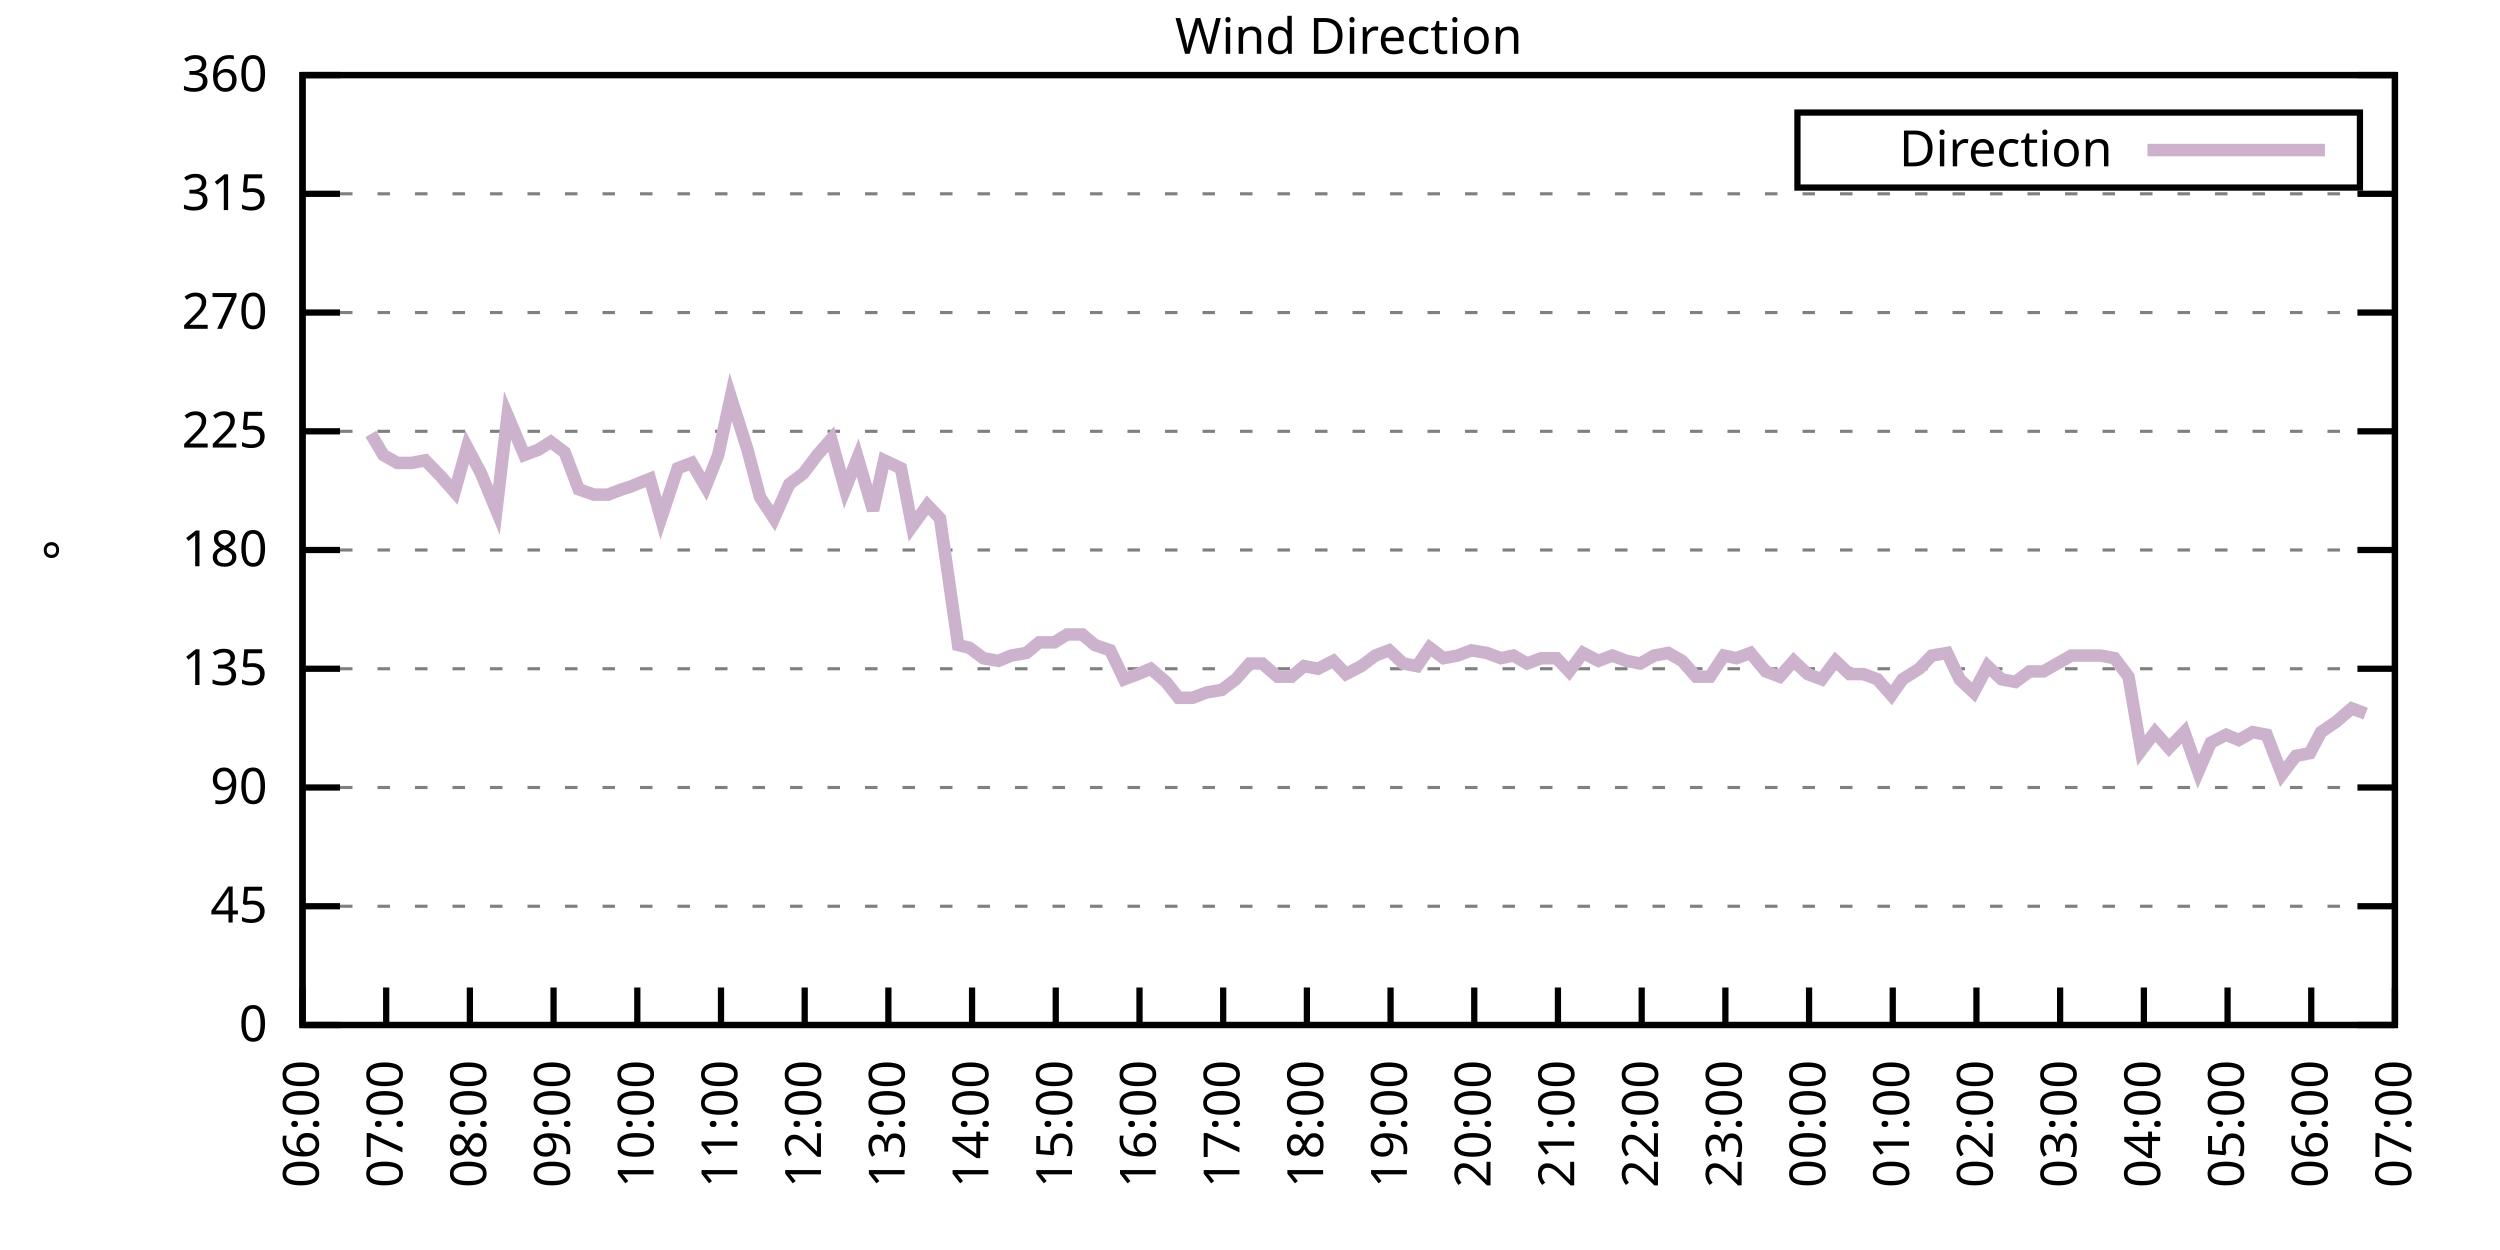
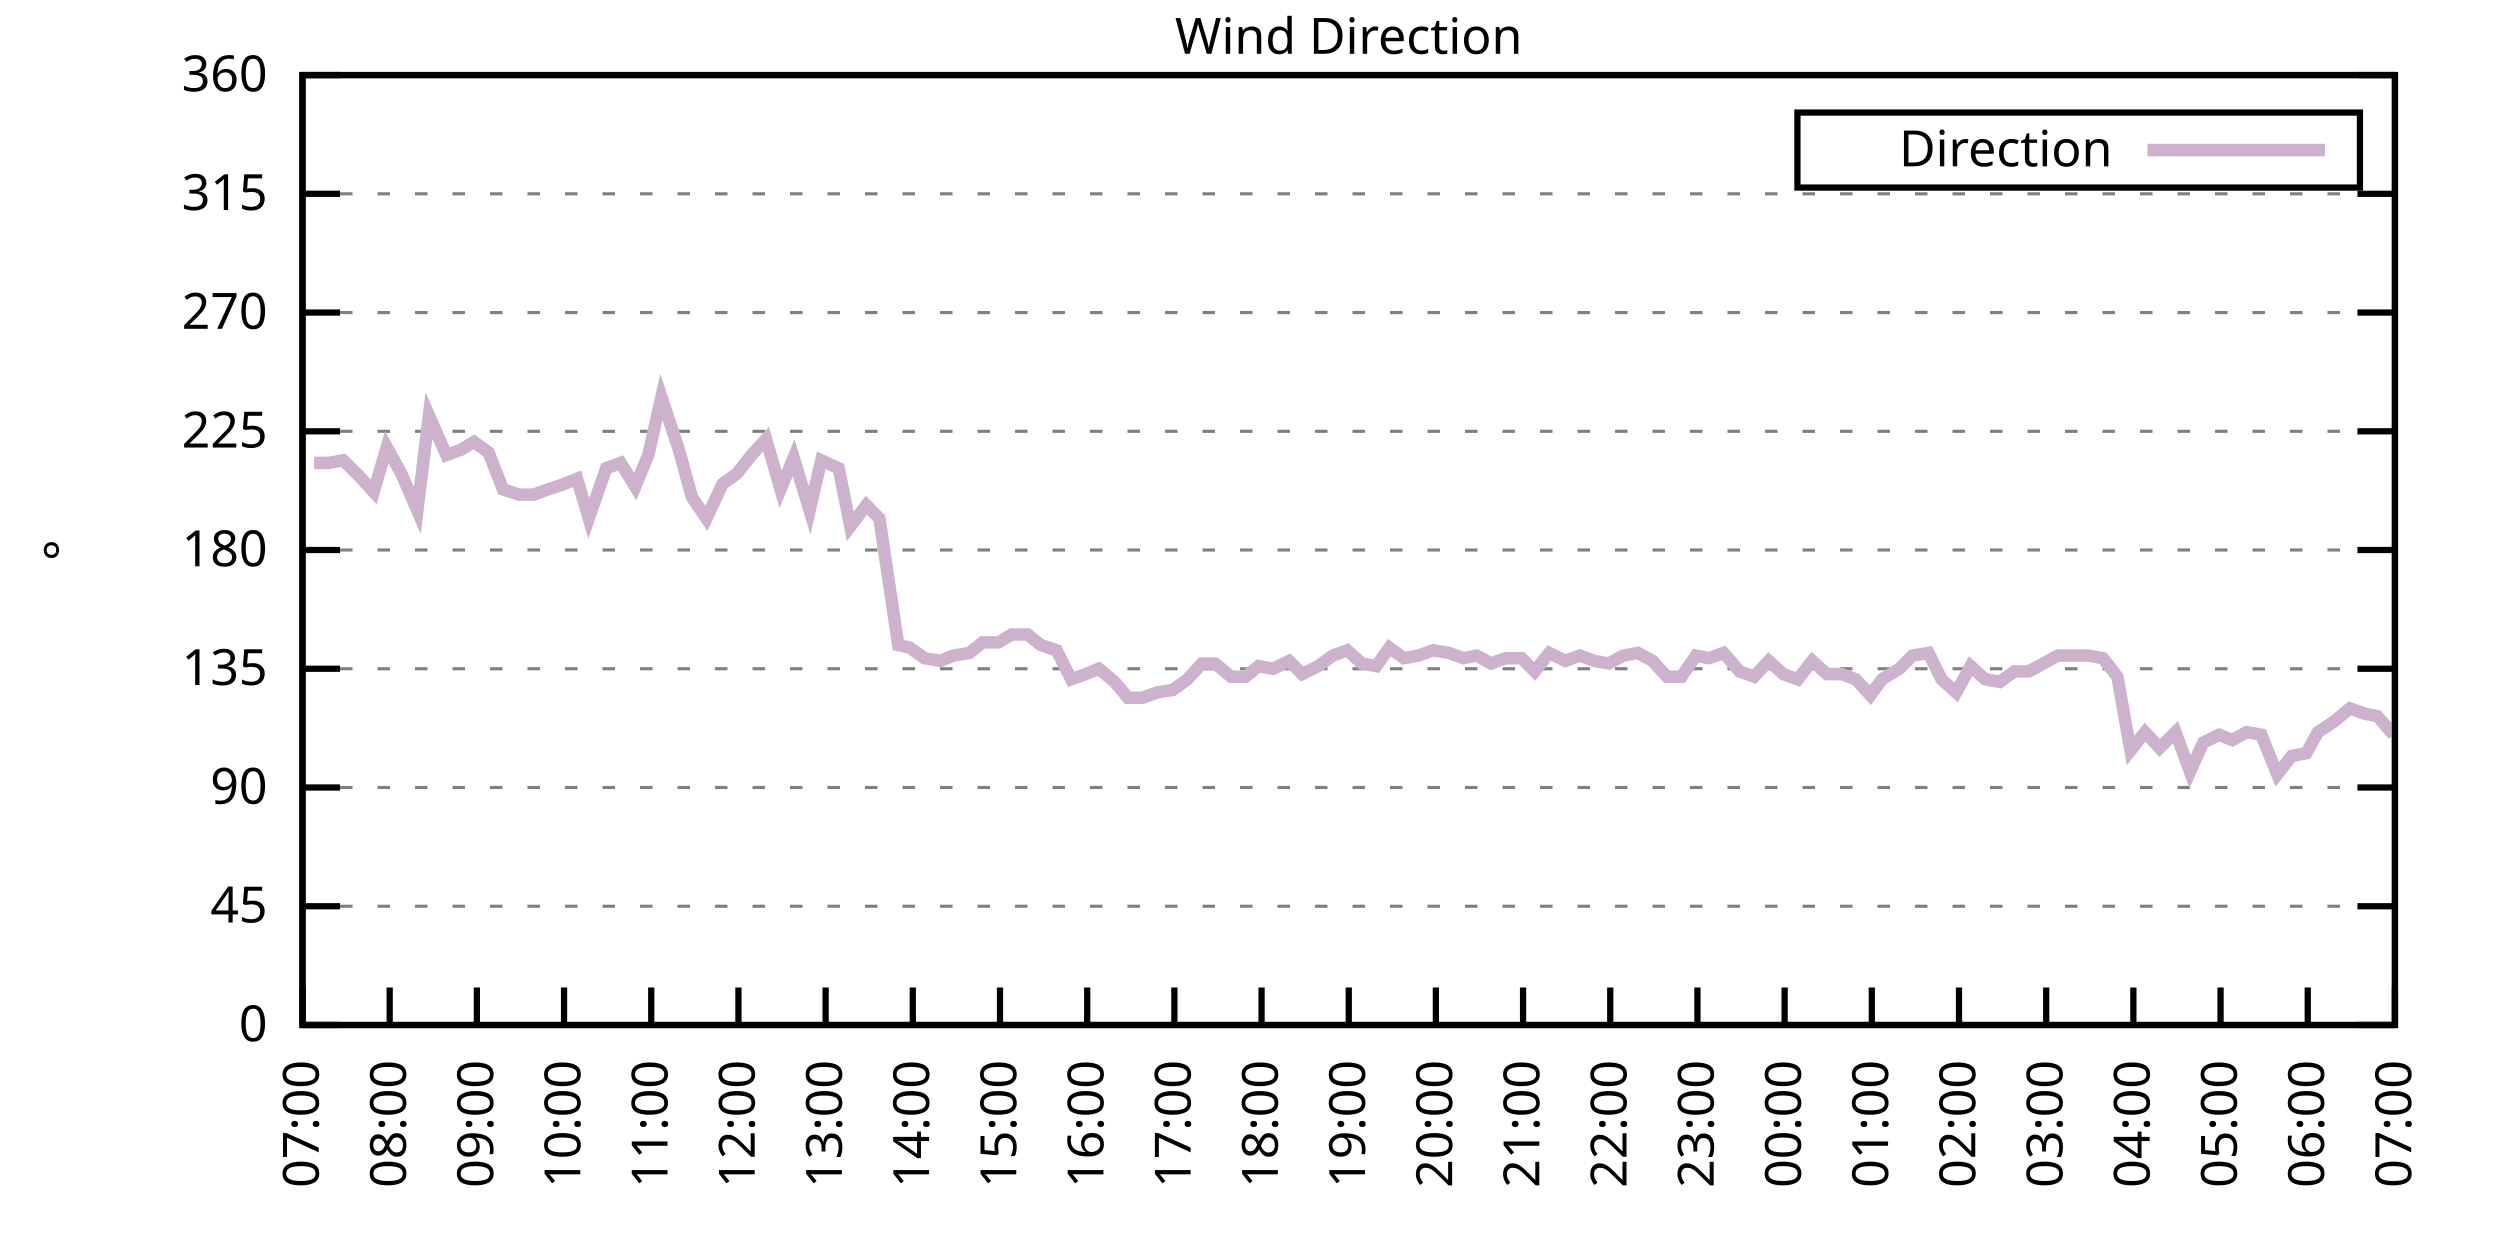
<svg xmlns="http://www.w3.org/2000/svg" xmlns:xlink="http://www.w3.org/1999/xlink" width="400" height="200" viewBox="0 0 400 200">
  <g id="gnuplot_canvas">
    <rect x="0" y="0" width="400" height="200" fill="none" />
    <defs>
      <circle id="gpDot" r="0.5" stroke-width="0.5" stroke="currentColor" />
      <path id="gpPt0" stroke-width="0.333" stroke="currentColor" d="M-1,0 h2 M0,-1 v2" />
      <path id="gpPt1" stroke-width="0.333" stroke="currentColor" d="M-1,-1 L1,1 M1,-1 L-1,1" />
      <path id="gpPt2" stroke-width="0.333" stroke="currentColor" d="M-1,0 L1,0 M0,-1 L0,1 M-1,-1 L1,1 M-1,1 L1,-1" />
      <rect id="gpPt3" stroke-width="0.333" stroke="currentColor" x="-1" y="-1" width="2" height="2" />
      <rect id="gpPt4" stroke-width="0.333" stroke="currentColor" fill="currentColor" x="-1" y="-1" width="2" height="2" />
      <circle id="gpPt5" stroke-width="0.333" stroke="currentColor" cx="0" cy="0" r="1" />
      <use xlink:href="#gpPt5" id="gpPt6" fill="currentColor" stroke="none" />
      <path id="gpPt7" stroke-width="0.333" stroke="currentColor" d="M0,-1.33 L-1.33,0.67 L1.33,0.67 z" />
      <use xlink:href="#gpPt7" id="gpPt8" fill="currentColor" stroke="none" />
      <use xlink:href="#gpPt7" id="gpPt9" stroke="currentColor" transform="rotate(180)" />
      <use xlink:href="#gpPt9" id="gpPt10" fill="currentColor" stroke="none" />
      <use xlink:href="#gpPt3" id="gpPt11" stroke="currentColor" transform="rotate(45)" />
      <use xlink:href="#gpPt11" id="gpPt12" fill="currentColor" stroke="none" />
      <path id="gpPt13" stroke-width="0.333" stroke="currentColor" d="M0,1.330 L1.265,0.411 L0.782,-1.067 L-0.782,-1.076 L-1.265,0.411 z" />
      <use xlink:href="#gpPt13" id="gpPt14" fill="currentColor" stroke="none" />
      <filter id="textbox" filterUnits="objectBoundingBox" x="0" y="0" height="1" width="1">
        <feFlood flood-color="white" flood-opacity="1" result="bgnd" />
        <feComposite in="SourceGraphic" in2="bgnd" operator="atop" />
      </filter>
      <filter id="greybox" filterUnits="objectBoundingBox" x="0" y="0" height="1" width="1">
        <feFlood flood-color="lightgrey" flood-opacity="1" result="grey" />
        <feComposite in="SourceGraphic" in2="grey" operator="atop" />
      </filter>
    </defs>
    <g fill="none" color="white" stroke="currentColor" stroke-width="1.00" stroke-linecap="butt" stroke-linejoin="miter">
</g>
    <g fill="none" color="black" stroke="currentColor" stroke-width="1.00" stroke-linecap="butt" stroke-linejoin="miter">
      <g stroke="none" shape-rendering="crispEdges">
        <polygon fill="rgb(255, 255, 255)" points="48.40,164.00 383.18,164.00 383.18,12.02 48.40,12.02 " />
      </g>
    </g>
    <g fill="none" color="black" stroke="currentColor" stroke-width="1.00" stroke-linecap="butt" stroke-linejoin="miter">
</g>
    <g fill="none" color="black" stroke="black" stroke-width="0.50" stroke-linecap="butt" stroke-linejoin="miter">
</g>
    <g fill="none" color="gray" stroke="currentColor" stroke-width="0.50" stroke-linecap="butt" stroke-linejoin="miter">
      <path stroke="gray" stroke-dasharray="2,4" class="gridline" d="M48.40,164.00 L383.19,164.00  " />
    </g>
    <g fill="none" color="gray" stroke="gray" stroke-width="1.00" stroke-linecap="butt" stroke-linejoin="miter">
</g>
    <g fill="none" color="black" stroke="currentColor" stroke-width="1.00" stroke-linecap="butt" stroke-linejoin="miter">
      <path stroke="black" d="M48.40,164.00 L54.40,164.00 M383.19,164.00 L377.19,164.00  " />
      <g transform="translate(42.80,166.60)" stroke="none" fill="black" font-family="Sans" font-size="8.00" text-anchor="end">
        <text>
          <tspan font-family="Sans"> 0</tspan>
        </text>
      </g>
    </g>
    <g fill="none" color="black" stroke="currentColor" stroke-width="1.00" stroke-linecap="butt" stroke-linejoin="miter">
</g>
    <g fill="none" color="black" stroke="black" stroke-width="0.50" stroke-linecap="butt" stroke-linejoin="miter">
</g>
    <g fill="none" color="gray" stroke="currentColor" stroke-width="0.50" stroke-linecap="butt" stroke-linejoin="miter">
      <path stroke="gray" stroke-dasharray="2,4" class="gridline" d="M48.40,145.00 L383.19,145.00  " />
    </g>
    <g fill="none" color="gray" stroke="gray" stroke-width="1.00" stroke-linecap="butt" stroke-linejoin="miter">
</g>
    <g fill="none" color="black" stroke="currentColor" stroke-width="1.00" stroke-linecap="butt" stroke-linejoin="miter">
      <path stroke="black" d="M48.40,145.00 L54.40,145.00 M383.19,145.00 L377.19,145.00  " />
      <g transform="translate(42.80,147.60)" stroke="none" fill="black" font-family="Sans" font-size="8.00" text-anchor="end">
        <text>
          <tspan font-family="Sans"> 45</tspan>
        </text>
      </g>
    </g>
    <g fill="none" color="black" stroke="currentColor" stroke-width="1.00" stroke-linecap="butt" stroke-linejoin="miter">
</g>
    <g fill="none" color="black" stroke="black" stroke-width="0.50" stroke-linecap="butt" stroke-linejoin="miter">
</g>
    <g fill="none" color="gray" stroke="currentColor" stroke-width="0.50" stroke-linecap="butt" stroke-linejoin="miter">
      <path stroke="gray" stroke-dasharray="2,4" class="gridline" d="M48.40,126.00 L383.19,126.00  " />
    </g>
    <g fill="none" color="gray" stroke="gray" stroke-width="1.00" stroke-linecap="butt" stroke-linejoin="miter">
</g>
    <g fill="none" color="black" stroke="currentColor" stroke-width="1.00" stroke-linecap="butt" stroke-linejoin="miter">
      <path stroke="black" d="M48.40,126.00 L54.40,126.00 M383.19,126.00 L377.19,126.00  " />
      <g transform="translate(42.80,128.60)" stroke="none" fill="black" font-family="Sans" font-size="8.00" text-anchor="end">
        <text>
          <tspan font-family="Sans"> 90</tspan>
        </text>
      </g>
    </g>
    <g fill="none" color="black" stroke="currentColor" stroke-width="1.00" stroke-linecap="butt" stroke-linejoin="miter">
</g>
    <g fill="none" color="black" stroke="black" stroke-width="0.50" stroke-linecap="butt" stroke-linejoin="miter">
</g>
    <g fill="none" color="gray" stroke="currentColor" stroke-width="0.50" stroke-linecap="butt" stroke-linejoin="miter">
      <path stroke="gray" stroke-dasharray="2,4" class="gridline" d="M48.40,107.00 L383.19,107.00  " />
    </g>
    <g fill="none" color="gray" stroke="gray" stroke-width="1.00" stroke-linecap="butt" stroke-linejoin="miter">
</g>
    <g fill="none" color="black" stroke="currentColor" stroke-width="1.00" stroke-linecap="butt" stroke-linejoin="miter">
      <path stroke="black" d="M48.40,107.00 L54.40,107.00 M383.19,107.00 L377.19,107.00  " />
      <g transform="translate(42.80,109.60)" stroke="none" fill="black" font-family="Sans" font-size="8.00" text-anchor="end">
        <text>
          <tspan font-family="Sans"> 135</tspan>
        </text>
      </g>
    </g>
    <g fill="none" color="black" stroke="currentColor" stroke-width="1.00" stroke-linecap="butt" stroke-linejoin="miter">
</g>
    <g fill="none" color="black" stroke="black" stroke-width="0.50" stroke-linecap="butt" stroke-linejoin="miter">
</g>
    <g fill="none" color="gray" stroke="currentColor" stroke-width="0.50" stroke-linecap="butt" stroke-linejoin="miter">
      <path stroke="gray" stroke-dasharray="2,4" class="gridline" d="M48.40,88.00 L383.19,88.00  " />
    </g>
    <g fill="none" color="gray" stroke="gray" stroke-width="1.00" stroke-linecap="butt" stroke-linejoin="miter">
</g>
    <g fill="none" color="black" stroke="currentColor" stroke-width="1.00" stroke-linecap="butt" stroke-linejoin="miter">
      <path stroke="black" d="M48.40,88.00 L54.40,88.00 M383.19,88.00 L377.19,88.00  " />
      <g transform="translate(42.80,90.60)" stroke="none" fill="black" font-family="Sans" font-size="8.00" text-anchor="end">
        <text>
          <tspan font-family="Sans"> 180</tspan>
        </text>
      </g>
    </g>
    <g fill="none" color="black" stroke="currentColor" stroke-width="1.00" stroke-linecap="butt" stroke-linejoin="miter">
</g>
    <g fill="none" color="black" stroke="black" stroke-width="0.50" stroke-linecap="butt" stroke-linejoin="miter">
</g>
    <g fill="none" color="gray" stroke="currentColor" stroke-width="0.50" stroke-linecap="butt" stroke-linejoin="miter">
      <path stroke="gray" stroke-dasharray="2,4" class="gridline" d="M48.40,69.01 L383.19,69.01  " />
    </g>
    <g fill="none" color="gray" stroke="gray" stroke-width="1.00" stroke-linecap="butt" stroke-linejoin="miter">
</g>
    <g fill="none" color="black" stroke="currentColor" stroke-width="1.00" stroke-linecap="butt" stroke-linejoin="miter">
      <path stroke="black" d="M48.40,69.01 L54.40,69.01 M383.19,69.01 L377.19,69.01  " />
      <g transform="translate(42.80,71.61)" stroke="none" fill="black" font-family="Sans" font-size="8.00" text-anchor="end">
        <text>
          <tspan font-family="Sans"> 225</tspan>
        </text>
      </g>
    </g>
    <g fill="none" color="black" stroke="currentColor" stroke-width="1.00" stroke-linecap="butt" stroke-linejoin="miter">
</g>
    <g fill="none" color="black" stroke="black" stroke-width="0.50" stroke-linecap="butt" stroke-linejoin="miter">
</g>
    <g fill="none" color="gray" stroke="currentColor" stroke-width="0.50" stroke-linecap="butt" stroke-linejoin="miter">
      <path stroke="gray" stroke-dasharray="2,4" class="gridline" d="M48.40,50.01 L383.19,50.01  " />
    </g>
    <g fill="none" color="gray" stroke="gray" stroke-width="1.00" stroke-linecap="butt" stroke-linejoin="miter">
</g>
    <g fill="none" color="black" stroke="currentColor" stroke-width="1.00" stroke-linecap="butt" stroke-linejoin="miter">
      <path stroke="black" d="M48.40,50.01 L54.40,50.01 M383.19,50.01 L377.19,50.01  " />
      <g transform="translate(42.80,52.61)" stroke="none" fill="black" font-family="Sans" font-size="8.00" text-anchor="end">
        <text>
          <tspan font-family="Sans"> 270</tspan>
        </text>
      </g>
    </g>
    <g fill="none" color="black" stroke="currentColor" stroke-width="1.00" stroke-linecap="butt" stroke-linejoin="miter">
</g>
    <g fill="none" color="black" stroke="black" stroke-width="0.50" stroke-linecap="butt" stroke-linejoin="miter">
</g>
    <g fill="none" color="gray" stroke="currentColor" stroke-width="0.50" stroke-linecap="butt" stroke-linejoin="miter">
      <path stroke="gray" stroke-dasharray="2,4" class="gridline" d="M48.40,31.01 L383.19,31.01  " />
    </g>
    <g fill="none" color="gray" stroke="gray" stroke-width="1.00" stroke-linecap="butt" stroke-linejoin="miter">
</g>
    <g fill="none" color="black" stroke="currentColor" stroke-width="1.00" stroke-linecap="butt" stroke-linejoin="miter">
      <path stroke="black" d="M48.40,31.01 L54.40,31.01 M383.19,31.01 L377.19,31.01  " />
      <g transform="translate(42.80,33.61)" stroke="none" fill="black" font-family="Sans" font-size="8.00" text-anchor="end">
        <text>
          <tspan font-family="Sans"> 315</tspan>
        </text>
      </g>
    </g>
    <g fill="none" color="black" stroke="currentColor" stroke-width="1.00" stroke-linecap="butt" stroke-linejoin="miter">
</g>
    <g fill="none" color="black" stroke="black" stroke-width="0.50" stroke-linecap="butt" stroke-linejoin="miter">
</g>
    <g fill="none" color="gray" stroke="currentColor" stroke-width="0.50" stroke-linecap="butt" stroke-linejoin="miter">
      <path stroke="gray" stroke-dasharray="2,4" class="gridline" d="M48.40,12.01 L383.19,12.01  " />
    </g>
    <g fill="none" color="gray" stroke="gray" stroke-width="1.00" stroke-linecap="butt" stroke-linejoin="miter">
</g>
    <g fill="none" color="black" stroke="currentColor" stroke-width="1.00" stroke-linecap="butt" stroke-linejoin="miter">
      <path stroke="black" d="M48.40,12.01 L54.40,12.01 M383.19,12.01 L377.19,12.01  " />
      <g transform="translate(42.80,14.61)" stroke="none" fill="black" font-family="Sans" font-size="8.00" text-anchor="end">
        <text>
          <tspan font-family="Sans"> 360</tspan>
        </text>
      </g>
    </g>
    <g fill="none" color="black" stroke="currentColor" stroke-width="1.00" stroke-linecap="butt" stroke-linejoin="miter">
      <path stroke="black" d="M48.40,164.00 L48.40,158.00  " />
      <g transform="translate(51.00,169.60) rotate(270.00)" stroke="none" fill="black" font-family="Sans" font-size="8.00" text-anchor="end">
        <text>
-           <tspan font-family="Sans">06:00</tspan>
-         </text>
-       </g>
-     </g>
-     <g fill="none" color="black" stroke="currentColor" stroke-width="1.00" stroke-linecap="butt" stroke-linejoin="miter">
-       <path stroke="black" d="M61.79,164.00 L61.79,158.00  " />
-       <g transform="translate(64.39,169.60) rotate(270.00)" stroke="none" fill="black" font-family="Sans" font-size="8.00" text-anchor="end">
-         <text>
          <tspan font-family="Sans">07:00</tspan>
        </text>
      </g>
    </g>
    <g fill="none" color="black" stroke="currentColor" stroke-width="1.00" stroke-linecap="butt" stroke-linejoin="miter">
-       <path stroke="black" d="M75.18,164.00 L75.18,158.00  " />
-       <g transform="translate(77.78,169.60) rotate(270.00)" stroke="none" fill="black" font-family="Sans" font-size="8.00" text-anchor="end">
+       <path stroke="black" d="M62.35,164.00 L62.35,158.00  " />
+       <g transform="translate(64.95,169.60) rotate(270.00)" stroke="none" fill="black" font-family="Sans" font-size="8.00" text-anchor="end">
        <text>
          <tspan font-family="Sans">08:00</tspan>
        </text>
      </g>
    </g>
    <g fill="none" color="black" stroke="currentColor" stroke-width="1.00" stroke-linecap="butt" stroke-linejoin="miter">
-       <path stroke="black" d="M88.57,164.00 L88.57,158.00  " />
-       <g transform="translate(91.17,169.60) rotate(270.00)" stroke="none" fill="black" font-family="Sans" font-size="8.00" text-anchor="end">
+       <path stroke="black" d="M76.30,164.00 L76.30,158.00  " />
+       <g transform="translate(78.90,169.60) rotate(270.00)" stroke="none" fill="black" font-family="Sans" font-size="8.00" text-anchor="end">
        <text>
          <tspan font-family="Sans">09:00</tspan>
        </text>
      </g>
    </g>
    <g fill="none" color="black" stroke="currentColor" stroke-width="1.00" stroke-linecap="butt" stroke-linejoin="miter">
-       <path stroke="black" d="M101.97,164.00 L101.97,158.00  " />
-       <g transform="translate(104.57,169.60) rotate(270.00)" stroke="none" fill="black" font-family="Sans" font-size="8.00" text-anchor="end">
+       <path stroke="black" d="M90.25,164.00 L90.25,158.00  " />
+       <g transform="translate(92.85,169.60) rotate(270.00)" stroke="none" fill="black" font-family="Sans" font-size="8.00" text-anchor="end">
        <text>
          <tspan font-family="Sans">10:00</tspan>
        </text>
      </g>
    </g>
    <g fill="none" color="black" stroke="currentColor" stroke-width="1.00" stroke-linecap="butt" stroke-linejoin="miter">
-       <path stroke="black" d="M115.36,164.00 L115.36,158.00  " />
-       <g transform="translate(117.96,169.60) rotate(270.00)" stroke="none" fill="black" font-family="Sans" font-size="8.00" text-anchor="end">
+       <path stroke="black" d="M104.20,164.00 L104.20,158.00  " />
+       <g transform="translate(106.80,169.60) rotate(270.00)" stroke="none" fill="black" font-family="Sans" font-size="8.00" text-anchor="end">
        <text>
          <tspan font-family="Sans">11:00</tspan>
        </text>
      </g>
    </g>
    <g fill="none" color="black" stroke="currentColor" stroke-width="1.00" stroke-linecap="butt" stroke-linejoin="miter">
-       <path stroke="black" d="M128.75,164.00 L128.75,158.00  " />
-       <g transform="translate(131.35,169.60) rotate(270.00)" stroke="none" fill="black" font-family="Sans" font-size="8.00" text-anchor="end">
+       <path stroke="black" d="M118.15,164.00 L118.15,158.00  " />
+       <g transform="translate(120.75,169.60) rotate(270.00)" stroke="none" fill="black" font-family="Sans" font-size="8.00" text-anchor="end">
        <text>
          <tspan font-family="Sans">12:00</tspan>
        </text>
      </g>
    </g>
    <g fill="none" color="black" stroke="currentColor" stroke-width="1.00" stroke-linecap="butt" stroke-linejoin="miter">
-       <path stroke="black" d="M142.14,164.00 L142.14,158.00  " />
-       <g transform="translate(144.74,169.60) rotate(270.00)" stroke="none" fill="black" font-family="Sans" font-size="8.00" text-anchor="end">
+       <path stroke="black" d="M132.10,164.00 L132.10,158.00  " />
+       <g transform="translate(134.70,169.60) rotate(270.00)" stroke="none" fill="black" font-family="Sans" font-size="8.00" text-anchor="end">
        <text>
          <tspan font-family="Sans">13:00</tspan>
        </text>
      </g>
    </g>
    <g fill="none" color="black" stroke="currentColor" stroke-width="1.00" stroke-linecap="butt" stroke-linejoin="miter">
-       <path stroke="black" d="M155.53,164.00 L155.53,158.00  " />
-       <g transform="translate(158.13,169.60) rotate(270.00)" stroke="none" fill="black" font-family="Sans" font-size="8.00" text-anchor="end">
+       <path stroke="black" d="M146.05,164.00 L146.05,158.00  " />
+       <g transform="translate(148.65,169.60) rotate(270.00)" stroke="none" fill="black" font-family="Sans" font-size="8.00" text-anchor="end">
        <text>
          <tspan font-family="Sans">14:00</tspan>
        </text>
      </g>
    </g>
    <g fill="none" color="black" stroke="currentColor" stroke-width="1.00" stroke-linecap="butt" stroke-linejoin="miter">
-       <path stroke="black" d="M168.92,164.00 L168.92,158.00  " />
-       <g transform="translate(171.52,169.60) rotate(270.00)" stroke="none" fill="black" font-family="Sans" font-size="8.00" text-anchor="end">
+       <path stroke="black" d="M160.00,164.00 L160.00,158.00  " />
+       <g transform="translate(162.60,169.60) rotate(270.00)" stroke="none" fill="black" font-family="Sans" font-size="8.00" text-anchor="end">
        <text>
          <tspan font-family="Sans">15:00</tspan>
        </text>
      </g>
    </g>
    <g fill="none" color="black" stroke="currentColor" stroke-width="1.00" stroke-linecap="butt" stroke-linejoin="miter">
-       <path stroke="black" d="M182.32,164.00 L182.32,158.00  " />
-       <g transform="translate(184.92,169.60) rotate(270.00)" stroke="none" fill="black" font-family="Sans" font-size="8.00" text-anchor="end">
+       <path stroke="black" d="M173.95,164.00 L173.95,158.00  " />
+       <g transform="translate(176.55,169.60) rotate(270.00)" stroke="none" fill="black" font-family="Sans" font-size="8.00" text-anchor="end">
        <text>
          <tspan font-family="Sans">16:00</tspan>
        </text>
      </g>
    </g>
    <g fill="none" color="black" stroke="currentColor" stroke-width="1.00" stroke-linecap="butt" stroke-linejoin="miter">
-       <path stroke="black" d="M195.71,164.00 L195.71,158.00  " />
-       <g transform="translate(198.31,169.60) rotate(270.00)" stroke="none" fill="black" font-family="Sans" font-size="8.00" text-anchor="end">
+       <path stroke="black" d="M187.90,164.00 L187.90,158.00  " />
+       <g transform="translate(190.50,169.60) rotate(270.00)" stroke="none" fill="black" font-family="Sans" font-size="8.00" text-anchor="end">
        <text>
          <tspan font-family="Sans">17:00</tspan>
        </text>
      </g>
    </g>
    <g fill="none" color="black" stroke="currentColor" stroke-width="1.00" stroke-linecap="butt" stroke-linejoin="miter">
-       <path stroke="black" d="M209.10,164.00 L209.10,158.00  " />
-       <g transform="translate(211.70,169.60) rotate(270.00)" stroke="none" fill="black" font-family="Sans" font-size="8.00" text-anchor="end">
+       <path stroke="black" d="M201.85,164.00 L201.85,158.00  " />
+       <g transform="translate(204.45,169.60) rotate(270.00)" stroke="none" fill="black" font-family="Sans" font-size="8.00" text-anchor="end">
        <text>
          <tspan font-family="Sans">18:00</tspan>
        </text>
      </g>
    </g>
    <g fill="none" color="black" stroke="currentColor" stroke-width="1.00" stroke-linecap="butt" stroke-linejoin="miter">
-       <path stroke="black" d="M222.49,164.00 L222.49,158.00  " />
-       <g transform="translate(225.09,169.60) rotate(270.00)" stroke="none" fill="black" font-family="Sans" font-size="8.00" text-anchor="end">
+       <path stroke="black" d="M215.80,164.00 L215.80,158.00  " />
+       <g transform="translate(218.40,169.60) rotate(270.00)" stroke="none" fill="black" font-family="Sans" font-size="8.00" text-anchor="end">
        <text>
          <tspan font-family="Sans">19:00</tspan>
        </text>
      </g>
    </g>
    <g fill="none" color="black" stroke="currentColor" stroke-width="1.00" stroke-linecap="butt" stroke-linejoin="miter">
-       <path stroke="black" d="M235.88,164.00 L235.88,158.00  " />
-       <g transform="translate(238.48,169.60) rotate(270.00)" stroke="none" fill="black" font-family="Sans" font-size="8.00" text-anchor="end">
+       <path stroke="black" d="M229.74,164.00 L229.74,158.00  " />
+       <g transform="translate(232.34,169.60) rotate(270.00)" stroke="none" fill="black" font-family="Sans" font-size="8.00" text-anchor="end">
        <text>
          <tspan font-family="Sans">20:00</tspan>
        </text>
      </g>
    </g>
    <g fill="none" color="black" stroke="currentColor" stroke-width="1.00" stroke-linecap="butt" stroke-linejoin="miter">
-       <path stroke="black" d="M249.27,164.00 L249.27,158.00  " />
-       <g transform="translate(251.87,169.60) rotate(270.00)" stroke="none" fill="black" font-family="Sans" font-size="8.00" text-anchor="end">
+       <path stroke="black" d="M243.69,164.00 L243.69,158.00  " />
+       <g transform="translate(246.29,169.60) rotate(270.00)" stroke="none" fill="black" font-family="Sans" font-size="8.00" text-anchor="end">
        <text>
          <tspan font-family="Sans">21:00</tspan>
        </text>
      </g>
    </g>
    <g fill="none" color="black" stroke="currentColor" stroke-width="1.00" stroke-linecap="butt" stroke-linejoin="miter">
-       <path stroke="black" d="M262.67,164.00 L262.67,158.00  " />
-       <g transform="translate(265.27,169.60) rotate(270.00)" stroke="none" fill="black" font-family="Sans" font-size="8.00" text-anchor="end">
+       <path stroke="black" d="M257.64,164.00 L257.64,158.00  " />
+       <g transform="translate(260.24,169.60) rotate(270.00)" stroke="none" fill="black" font-family="Sans" font-size="8.00" text-anchor="end">
        <text>
          <tspan font-family="Sans">22:00</tspan>
        </text>
      </g>
    </g>
    <g fill="none" color="black" stroke="currentColor" stroke-width="1.00" stroke-linecap="butt" stroke-linejoin="miter">
-       <path stroke="black" d="M276.06,164.00 L276.06,158.00  " />
-       <g transform="translate(278.66,169.60) rotate(270.00)" stroke="none" fill="black" font-family="Sans" font-size="8.00" text-anchor="end">
+       <path stroke="black" d="M271.59,164.00 L271.59,158.00  " />
+       <g transform="translate(274.19,169.60) rotate(270.00)" stroke="none" fill="black" font-family="Sans" font-size="8.00" text-anchor="end">
        <text>
          <tspan font-family="Sans">23:00</tspan>
        </text>
      </g>
    </g>
    <g fill="none" color="black" stroke="currentColor" stroke-width="1.00" stroke-linecap="butt" stroke-linejoin="miter">
-       <path stroke="black" d="M289.45,164.00 L289.45,158.00  " />
-       <g transform="translate(292.05,169.60) rotate(270.00)" stroke="none" fill="black" font-family="Sans" font-size="8.00" text-anchor="end">
+       <path stroke="black" d="M285.54,164.00 L285.54,158.00  " />
+       <g transform="translate(288.14,169.60) rotate(270.00)" stroke="none" fill="black" font-family="Sans" font-size="8.00" text-anchor="end">
        <text>
          <tspan font-family="Sans">00:00</tspan>
        </text>
      </g>
    </g>
    <g fill="none" color="black" stroke="currentColor" stroke-width="1.00" stroke-linecap="butt" stroke-linejoin="miter">
-       <path stroke="black" d="M302.84,164.00 L302.84,158.00  " />
-       <g transform="translate(305.44,169.60) rotate(270.00)" stroke="none" fill="black" font-family="Sans" font-size="8.00" text-anchor="end">
+       <path stroke="black" d="M299.49,164.00 L299.49,158.00  " />
+       <g transform="translate(302.09,169.60) rotate(270.00)" stroke="none" fill="black" font-family="Sans" font-size="8.00" text-anchor="end">
        <text>
          <tspan font-family="Sans">01:00</tspan>
        </text>
      </g>
    </g>
    <g fill="none" color="black" stroke="currentColor" stroke-width="1.00" stroke-linecap="butt" stroke-linejoin="miter">
-       <path stroke="black" d="M316.23,164.00 L316.23,158.00  " />
-       <g transform="translate(318.83,169.60) rotate(270.00)" stroke="none" fill="black" font-family="Sans" font-size="8.00" text-anchor="end">
+       <path stroke="black" d="M313.44,164.00 L313.44,158.00  " />
+       <g transform="translate(316.04,169.60) rotate(270.00)" stroke="none" fill="black" font-family="Sans" font-size="8.00" text-anchor="end">
        <text>
          <tspan font-family="Sans">02:00</tspan>
        </text>
      </g>
    </g>
    <g fill="none" color="black" stroke="currentColor" stroke-width="1.00" stroke-linecap="butt" stroke-linejoin="miter">
-       <path stroke="black" d="M329.62,164.00 L329.62,158.00  " />
-       <g transform="translate(332.22,169.60) rotate(270.00)" stroke="none" fill="black" font-family="Sans" font-size="8.00" text-anchor="end">
+       <path stroke="black" d="M327.39,164.00 L327.39,158.00  " />
+       <g transform="translate(329.99,169.60) rotate(270.00)" stroke="none" fill="black" font-family="Sans" font-size="8.00" text-anchor="end">
        <text>
          <tspan font-family="Sans">03:00</tspan>
        </text>
      </g>
    </g>
    <g fill="none" color="black" stroke="currentColor" stroke-width="1.00" stroke-linecap="butt" stroke-linejoin="miter">
-       <path stroke="black" d="M343.02,164.00 L343.02,158.00  " />
-       <g transform="translate(345.62,169.60) rotate(270.00)" stroke="none" fill="black" font-family="Sans" font-size="8.00" text-anchor="end">
+       <path stroke="black" d="M341.34,164.00 L341.34,158.00  " />
+       <g transform="translate(343.94,169.60) rotate(270.00)" stroke="none" fill="black" font-family="Sans" font-size="8.00" text-anchor="end">
        <text>
          <tspan font-family="Sans">04:00</tspan>
        </text>
      </g>
    </g>
    <g fill="none" color="black" stroke="currentColor" stroke-width="1.00" stroke-linecap="butt" stroke-linejoin="miter">
-       <path stroke="black" d="M356.41,164.00 L356.41,158.00  " />
-       <g transform="translate(359.01,169.60) rotate(270.00)" stroke="none" fill="black" font-family="Sans" font-size="8.00" text-anchor="end">
+       <path stroke="black" d="M355.29,164.00 L355.29,158.00  " />
+       <g transform="translate(357.89,169.60) rotate(270.00)" stroke="none" fill="black" font-family="Sans" font-size="8.00" text-anchor="end">
        <text>
          <tspan font-family="Sans">05:00</tspan>
        </text>
      </g>
    </g>
    <g fill="none" color="black" stroke="currentColor" stroke-width="1.00" stroke-linecap="butt" stroke-linejoin="miter">
-       <path stroke="black" d="M369.80,164.00 L369.80,158.00  " />
-       <g transform="translate(372.40,169.60) rotate(270.00)" stroke="none" fill="black" font-family="Sans" font-size="8.00" text-anchor="end">
+       <path stroke="black" d="M369.24,164.00 L369.24,158.00  " />
+       <g transform="translate(371.84,169.60) rotate(270.00)" stroke="none" fill="black" font-family="Sans" font-size="8.00" text-anchor="end">
        <text>
          <tspan font-family="Sans">06:00</tspan>
        </text>
      </g>
    </g>
    <g fill="none" color="black" stroke="currentColor" stroke-width="1.00" stroke-linecap="butt" stroke-linejoin="miter">
      <path stroke="black" d="M383.19,164.00 L383.19,158.00  " />
      <g transform="translate(385.79,169.60) rotate(270.00)" stroke="none" fill="black" font-family="Sans" font-size="8.00" text-anchor="end">
        <text>
          <tspan font-family="Sans">07:00</tspan>
        </text>
      </g>
    </g>
    <g fill="none" color="black" stroke="currentColor" stroke-width="1.00" stroke-linecap="butt" stroke-linejoin="miter">
</g>
    <g fill="none" color="black" stroke="currentColor" stroke-width="1.00" stroke-linecap="butt" stroke-linejoin="miter">
      <path stroke="black" d="M48.40,12.01 L48.40,164.00 L383.19,164.00 L383.19,12.01 L48.40,12.01 Z  " />
    </g>
    <g fill="none" color="black" stroke="currentColor" stroke-width="1.00" stroke-linecap="butt" stroke-linejoin="miter">
</g>
    <g fill="none" color="black" stroke="currentColor" stroke-width="1.00" stroke-linecap="butt" stroke-linejoin="miter">
      <path stroke="black" d="M287.59,30.01 L287.59,18.01 L377.59,18.01 L377.59,30.01 L287.59,30.01 Z  " />
    </g>
    <g id="Wind_direction_plot_1">
      <g fill="none" color="white" stroke="black" stroke-width="2.00" stroke-linecap="butt" stroke-linejoin="miter">
</g>
      <g fill="none" color="black" stroke="currentColor" stroke-width="2.00" stroke-linecap="butt" stroke-linejoin="miter">
        <g transform="translate(337.99,26.61)" stroke="none" fill="black" font-family="Sans" font-size="8.00" text-anchor="end">
          <text>
            <tspan font-family="Sans">Direction</tspan>
          </text>
        </g>
      </g>
      <g fill="none" color="black" stroke="currentColor" stroke-width="2.00" stroke-linecap="butt" stroke-linejoin="miter">
-         <path stroke="rgb(204, 178, 204)" d="M343.59,24.01 L371.99,24.01 M59.34,69.43 L61.35,72.81 L63.58,74.07 L65.81,74.07 L68.04,73.65 L70.50,76.18   L72.73,78.72 L74.74,71.54 L76.97,75.76 L79.42,81.67 L81.21,66.47 L83.89,72.81 L86.12,71.96 L88.13,70.70   L90.36,72.38 L92.59,78.29 L95.05,79.14 L97.28,79.14 L99.51,78.29 L100.85,77.87 L103.98,76.61 L105.76,82.94   L108.44,74.92 L110.67,74.07 L112.90,77.87 L114.91,72.81 L116.92,63.52 L119.60,71.96 L121.61,79.56 L123.84,82.94   L126.29,77.45 L128.53,75.76 L130.76,72.81 L132.99,70.27 L135.22,78.29 L137.23,73.23 L139.69,81.67 L141.47,73.65   L144.15,74.92 L145.94,84.21 L148.39,80.83 L150.40,82.94 L153.30,103.20 L155.09,103.63 L157.32,105.31 L159.77,105.74   L161.78,104.89 L164.24,104.47 L166.25,102.78 L168.70,102.78 L170.71,101.52 L173.17,101.52 L175.17,103.20 L177.63,104.05   L179.86,108.69 L182.09,107.85 L184.10,107.00 L186.56,109.11 L188.57,111.65 L190.80,111.65 L193.03,110.80 L195.48,110.38   L197.72,108.69 L199.95,106.16 L201.96,106.16 L204.41,108.27 L206.64,108.27 L208.65,106.58 L210.88,107.00 L213.34,105.74   L215.35,107.85 L217.80,106.58 L220.04,104.89 L222.27,104.05 L224.50,106.16 L226.73,106.58 L228.74,103.63 L230.97,105.31   L233.20,104.89 L235.44,104.05 L237.89,104.47 L240.12,105.31 L242.13,104.89 L244.36,106.16 L246.60,105.31 L249.05,105.31   L251.06,107.43 L253.29,104.47 L255.75,105.74 L257.98,104.89 L260.21,105.74 L262.44,106.16 L264.67,104.89 L266.91,104.47   L269.14,105.74 L271.37,108.27 L273.60,108.27 L275.83,104.89 L277.84,105.31 L280.07,104.47 L282.53,107.43 L284.76,108.27   L286.99,105.74 L289.23,107.85 L291.46,108.69 L293.69,105.74 L295.92,107.85 L298.15,107.85 L300.39,108.69 L302.62,111.23   L304.40,108.69 L307.08,107.00 L309.09,104.89 L311.54,104.47 L313.55,108.69 L315.79,110.80 L318.02,106.58 L320.25,108.69   L322.48,109.11 L324.71,107.43 L326.95,107.43 L329.18,106.16 L331.41,104.89 L333.64,104.89 L336.10,104.89 L338.33,105.31   L340.56,108.27 L342.57,120.09 L344.80,117.14 L347.03,119.67 L349.49,117.14 L351.72,123.47 L353.73,118.83 L356.18,117.56   L358.19,118.40 L360.42,117.14 L362.66,117.56 L365.11,123.89 L367.34,120.94 L369.58,120.51 L371.36,117.14 L373.82,115.45   L376.27,113.34 L378.50,114.18  " />
+         <path stroke="rgb(204, 178, 204)" d="M343.59,24.01 L371.99,24.01 M50.26,74.07 L52.58,74.07 L54.91,73.65 L57.47,76.18 L59.79,78.72 L61.88,71.54   L64.21,75.76 L66.77,81.67 L68.63,66.47 L71.42,72.81 L73.74,71.96 L75.83,70.70 L78.16,72.38 L80.48,78.29   L83.04,79.14 L85.37,79.14 L87.69,78.29 L89.09,77.87 L92.34,76.61 L94.20,82.94 L96.99,74.92 L99.32,74.07   L101.64,77.87 L103.73,72.81 L105.83,63.52 L108.62,71.96 L110.71,79.56 L113.03,82.94 L115.59,77.45 L117.92,75.76   L120.24,72.81 L122.57,70.27 L124.89,78.29 L126.98,73.23 L129.54,81.67 L131.40,73.65 L134.19,74.92 L136.05,84.21   L138.61,80.83 L140.70,82.94 L143.72,103.20 L145.58,103.63 L147.91,105.31 L150.46,105.74 L152.56,104.89 L155.11,104.47   L157.21,102.78 L159.76,102.78 L161.86,101.52 L164.41,101.52 L166.51,103.20 L169.06,104.05 L171.39,108.69 L173.71,107.85   L175.81,107.00 L178.36,109.11 L180.46,111.65 L182.78,111.65 L185.11,110.80 L187.66,110.38 L189.99,108.69 L192.31,106.16   L194.41,106.16 L196.96,108.27 L199.29,108.27 L201.38,106.58 L203.71,107.00 L206.26,105.74 L208.36,107.85 L210.91,106.58   L213.24,104.89 L215.56,104.05 L217.89,106.16 L220.21,106.58 L222.30,103.63 L224.63,105.31 L226.95,104.89 L229.28,104.05   L231.84,104.47 L234.16,105.31 L236.25,104.89 L238.58,106.16 L240.90,105.31 L243.46,105.31 L245.55,107.43 L247.88,104.47   L250.44,105.74 L252.76,104.89 L255.09,105.74 L257.41,106.16 L259.74,104.89 L262.06,104.47 L264.39,105.74 L266.71,108.27   L269.04,108.27 L271.36,104.89 L273.45,105.31 L275.78,104.47 L278.34,107.43 L280.66,108.27 L282.99,105.74 L285.31,107.85   L287.64,108.69 L289.96,105.74 L292.29,107.85 L294.61,107.85 L296.94,108.69 L299.26,111.23 L301.12,108.69 L303.91,107.00   L306.00,104.89 L308.56,104.47 L310.65,108.69 L312.98,110.80 L315.30,106.58 L317.63,108.69 L319.95,109.11 L322.28,107.43   L324.60,107.43 L326.93,106.16 L329.25,104.89 L331.58,104.89 L334.13,104.89 L336.46,105.31 L338.78,108.27 L340.88,120.09   L343.20,117.14 L345.53,119.67 L348.08,117.14 L350.41,123.47 L352.50,118.83 L355.06,117.56 L357.15,118.40 L359.48,117.14   L361.80,117.56 L364.36,123.89 L366.68,120.94 L369.01,120.51 L370.87,117.14 L373.43,115.45 L375.98,113.34 L378.31,114.18   L380.40,114.60 L382.96,117.56  " />
      </g>
    </g>
    <g fill="none" color="black" stroke="currentColor" stroke-width="2.00" stroke-linecap="butt" stroke-linejoin="miter">
</g>
    <g fill="none" color="black" stroke="black" stroke-width="1.00" stroke-linecap="butt" stroke-linejoin="miter">
</g>
    <g fill="none" color="black" stroke="currentColor" stroke-width="1.00" stroke-linecap="butt" stroke-linejoin="miter">
      <path stroke="black" d="M48.40,12.01 L48.40,164.00 L383.19,164.00 L383.19,12.01 L48.40,12.01 Z  " />
      <g transform="translate(12.80,88.01) rotate(270.00)" stroke="none" fill="black" font-family="Sans" font-size="8.00" text-anchor="middle">
        <text>
          <tspan font-family="Sans">°</tspan>
        </text>
      </g>
    </g>
    <g fill="none" color="black" stroke="currentColor" stroke-width="1.00" stroke-linecap="butt" stroke-linejoin="miter">
</g>
    <g fill="none" color="black" stroke="currentColor" stroke-width="1.00" stroke-linecap="butt" stroke-linejoin="miter">
      <g transform="translate(215.79,8.61)" stroke="none" fill="black" font-family="Sans" font-size="8.00" text-anchor="middle">
        <text>
          <tspan font-family="Sans">Wind Direction</tspan>
        </text>
      </g>
    </g>
    <g fill="none" color="black" stroke="currentColor" stroke-width="1.00" stroke-linecap="butt" stroke-linejoin="miter">
</g>
  </g>
</svg>
